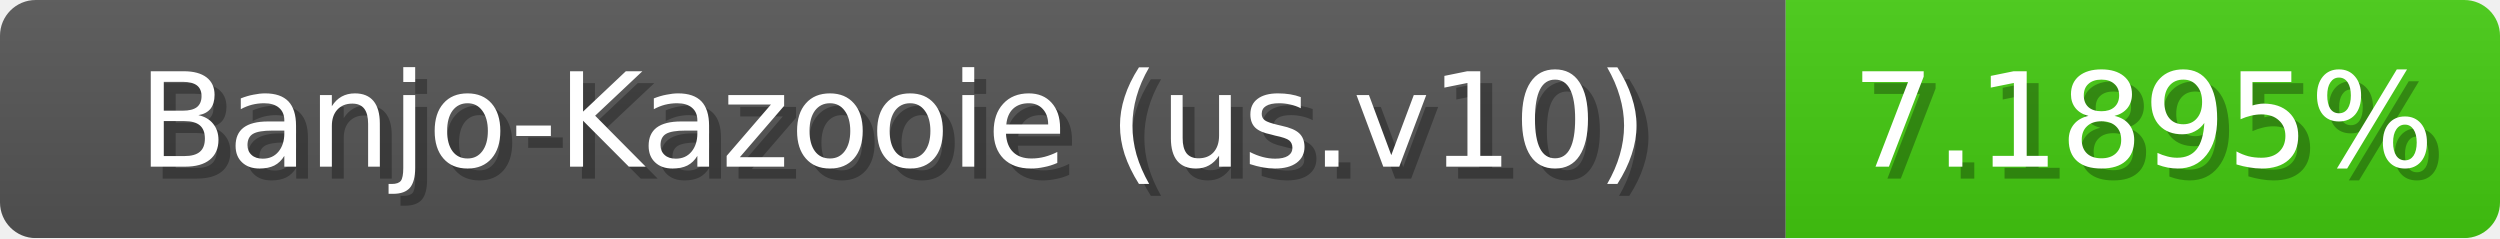
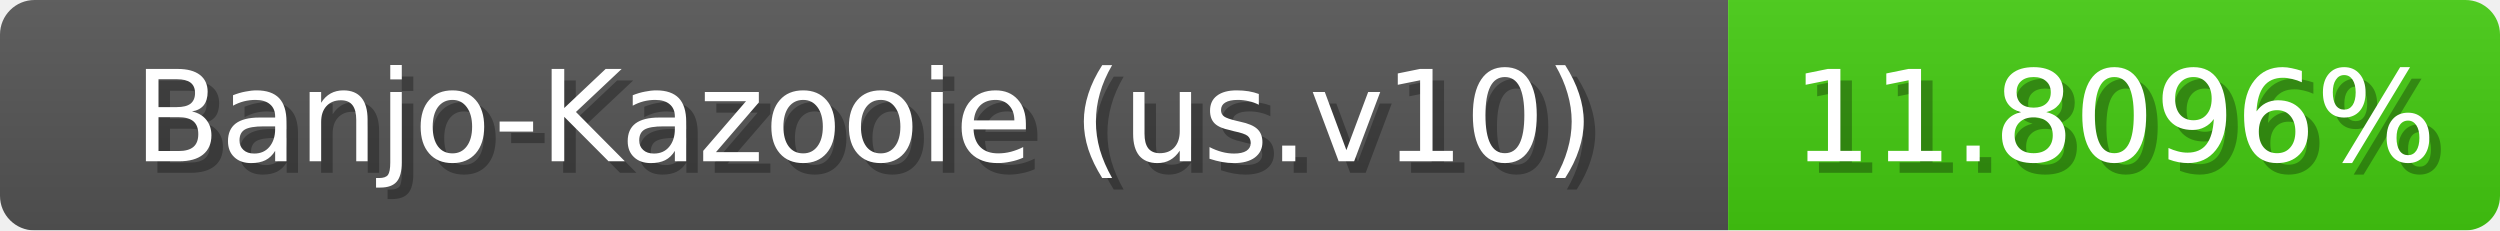
- <svg xmlns="http://www.w3.org/2000/svg" width="210" height="20">
+ <svg xmlns="http://www.w3.org/2000/svg" width="217" height="20">
  <linearGradient id="b" x2="0" y2="100%">
    <stop offset="0" stop-color="#bbb" stop-opacity=".1" />
    <stop offset="1" stop-opacity=".1" />
  </linearGradient>
  <mask id="anybadge_1">
-     <rect width="210" height="20" rx="3" fill="#fff" />
+     <rect width="217" height="20" rx="3" fill="#fff" />
  </mask>
  <g mask="url(#anybadge_1)">
    <path fill="#555" d="M0 0h150v20H0z" />
-     <path fill="#4c1" d="M150 0h60v20H150z" />
-     <path fill="url(#b)" d="M0 0h210v20H0z" />
+     <path fill="#4c1" d="M150 0h67v20H150z" />
+     <path fill="url(#b)" d="M0 0h217v20H0z" />
  </g>
  <g fill="#fff" text-anchor="middle" font-family="DejaVu Sans,Verdana,Geneva,sans-serif" font-size="11">
    <text x="76.0" y="15" fill="#010101" fill-opacity=".3">Banjo-Kazooie (us.v10)</text>
    <text x="75.0" y="14">Banjo-Kazooie (us.v10)</text>
  </g>
  <g fill="#fff" text-anchor="middle" font-family="DejaVu Sans,Verdana,Geneva,sans-serif" font-size="11">
-     <text x="181.0" y="15" fill="#010101" fill-opacity=".3">7.1895%</text>
-     <text x="180.0" y="14">7.1895%</text>
+     <text x="184.5" y="15" fill="#010101" fill-opacity=".3">11.8096%</text>
+     <text x="183.5" y="14">11.8096%</text>
  </g>
</svg>
